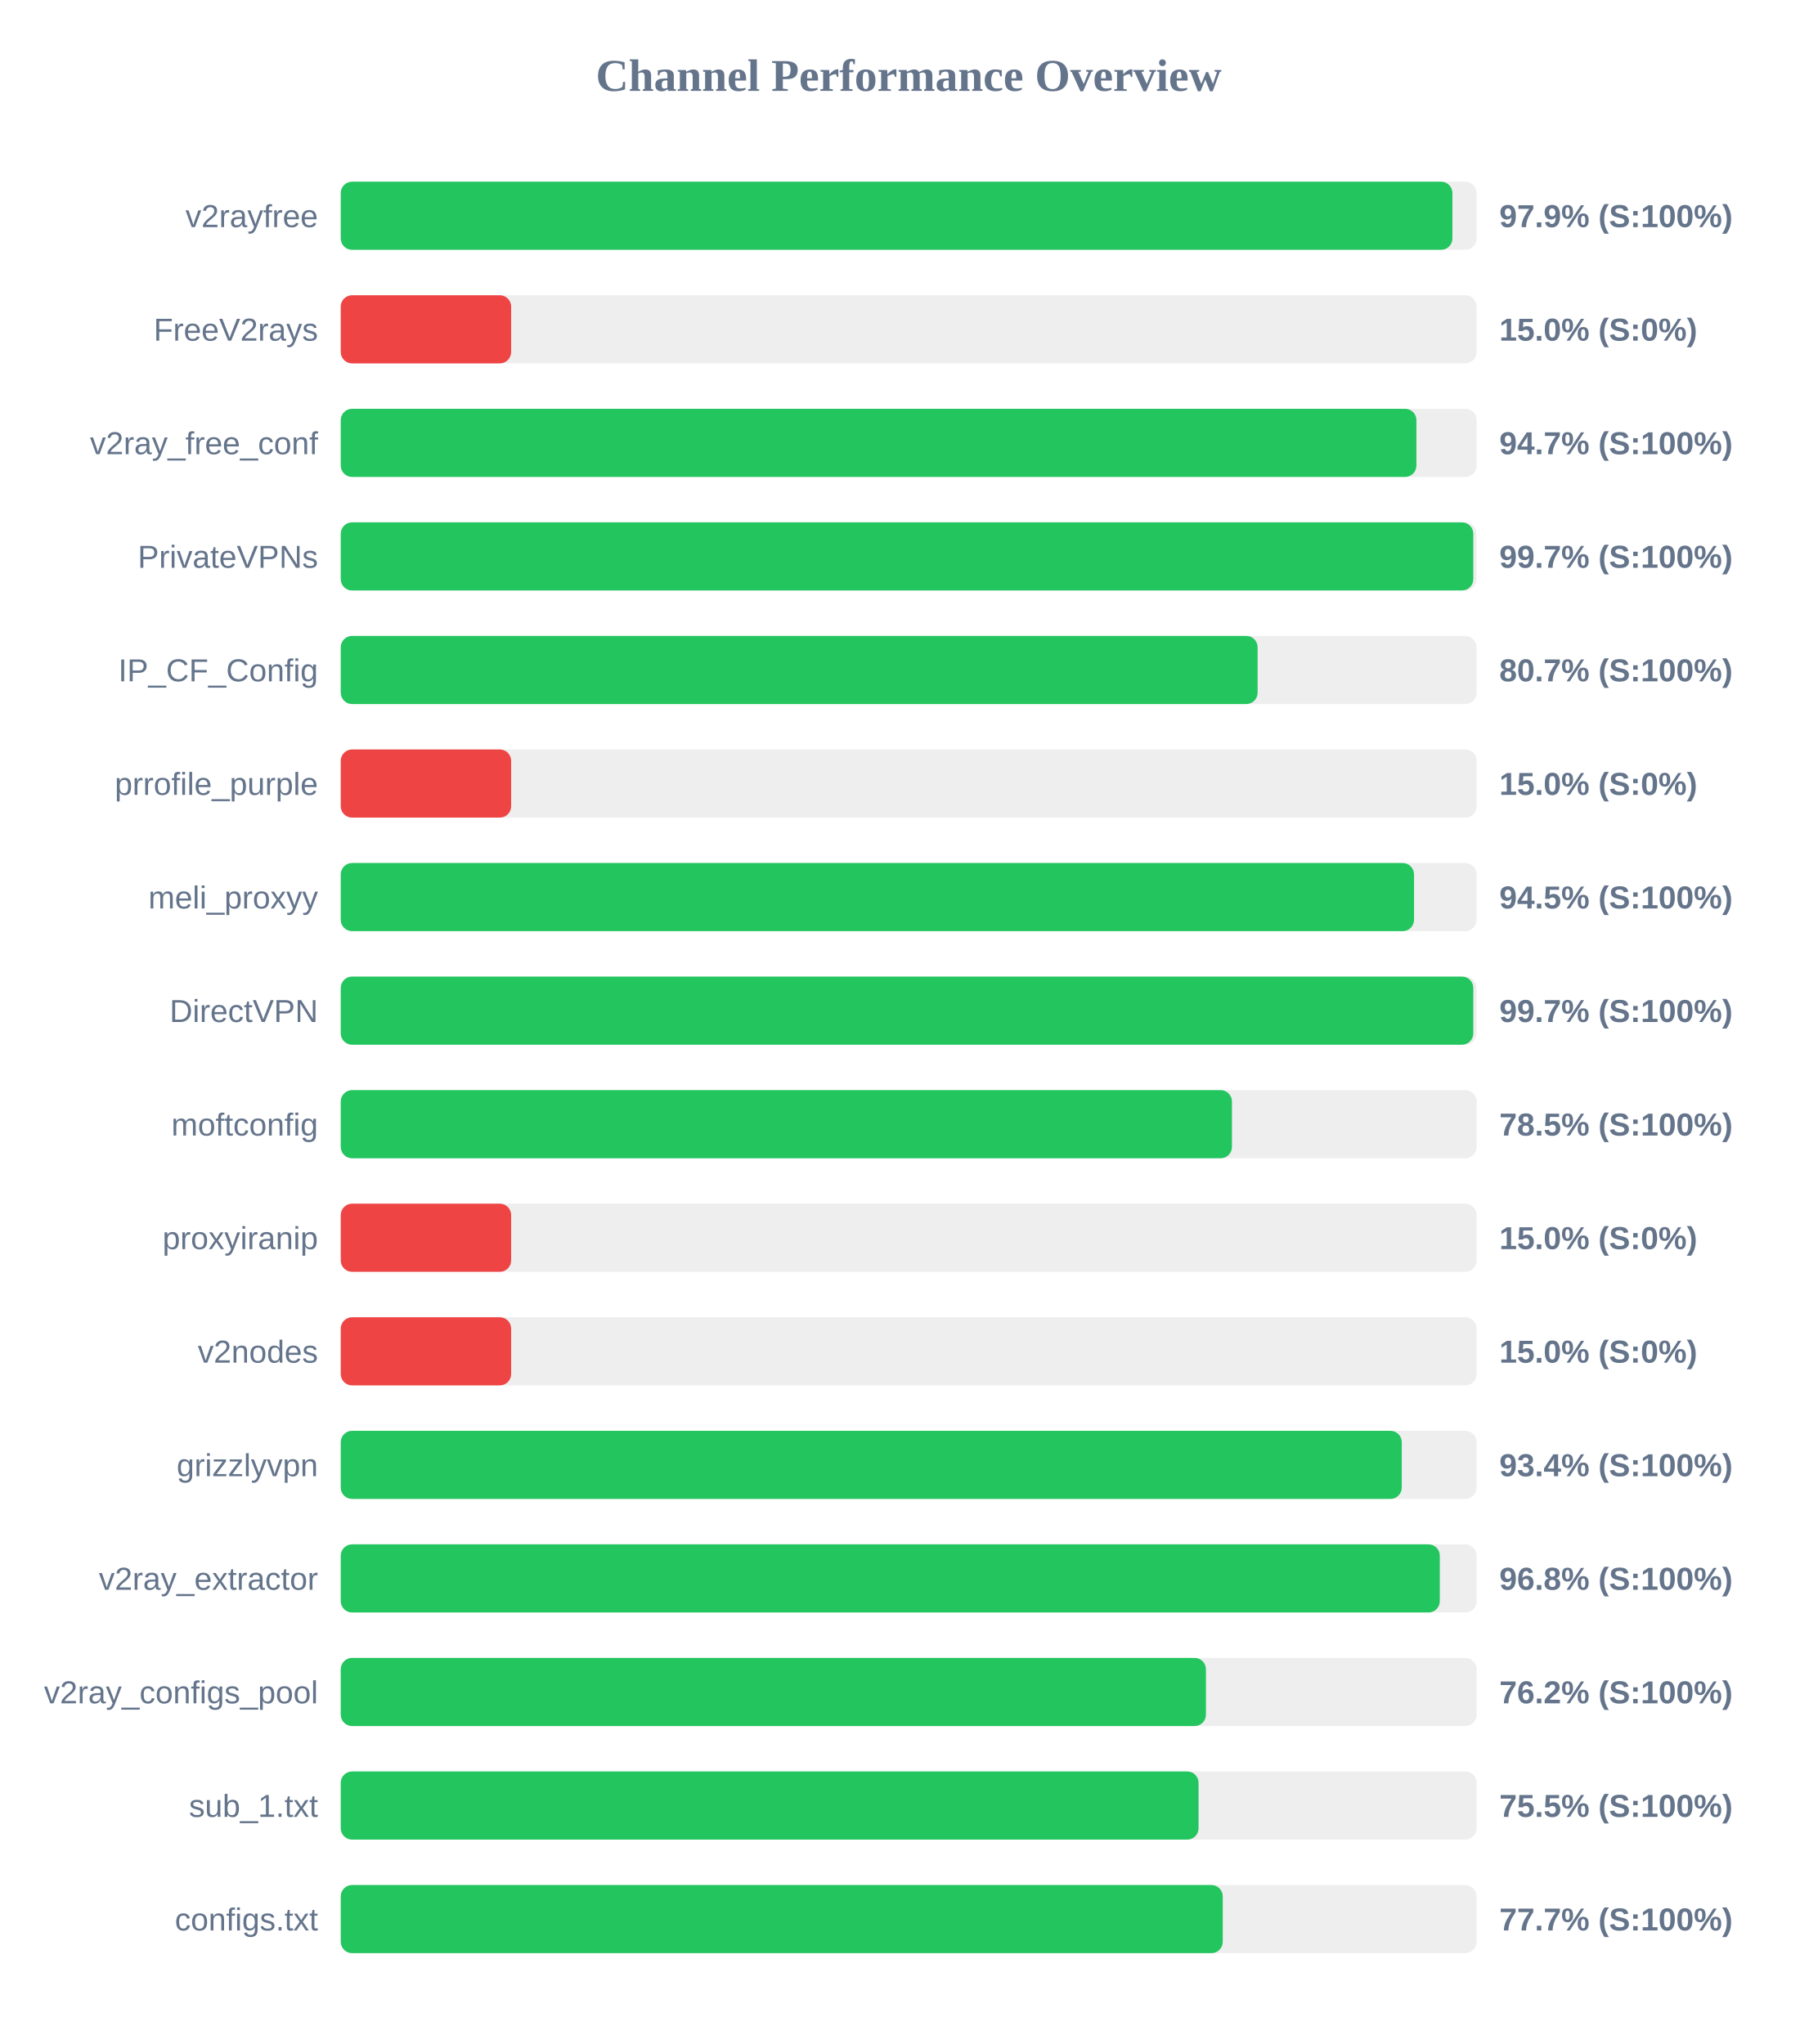
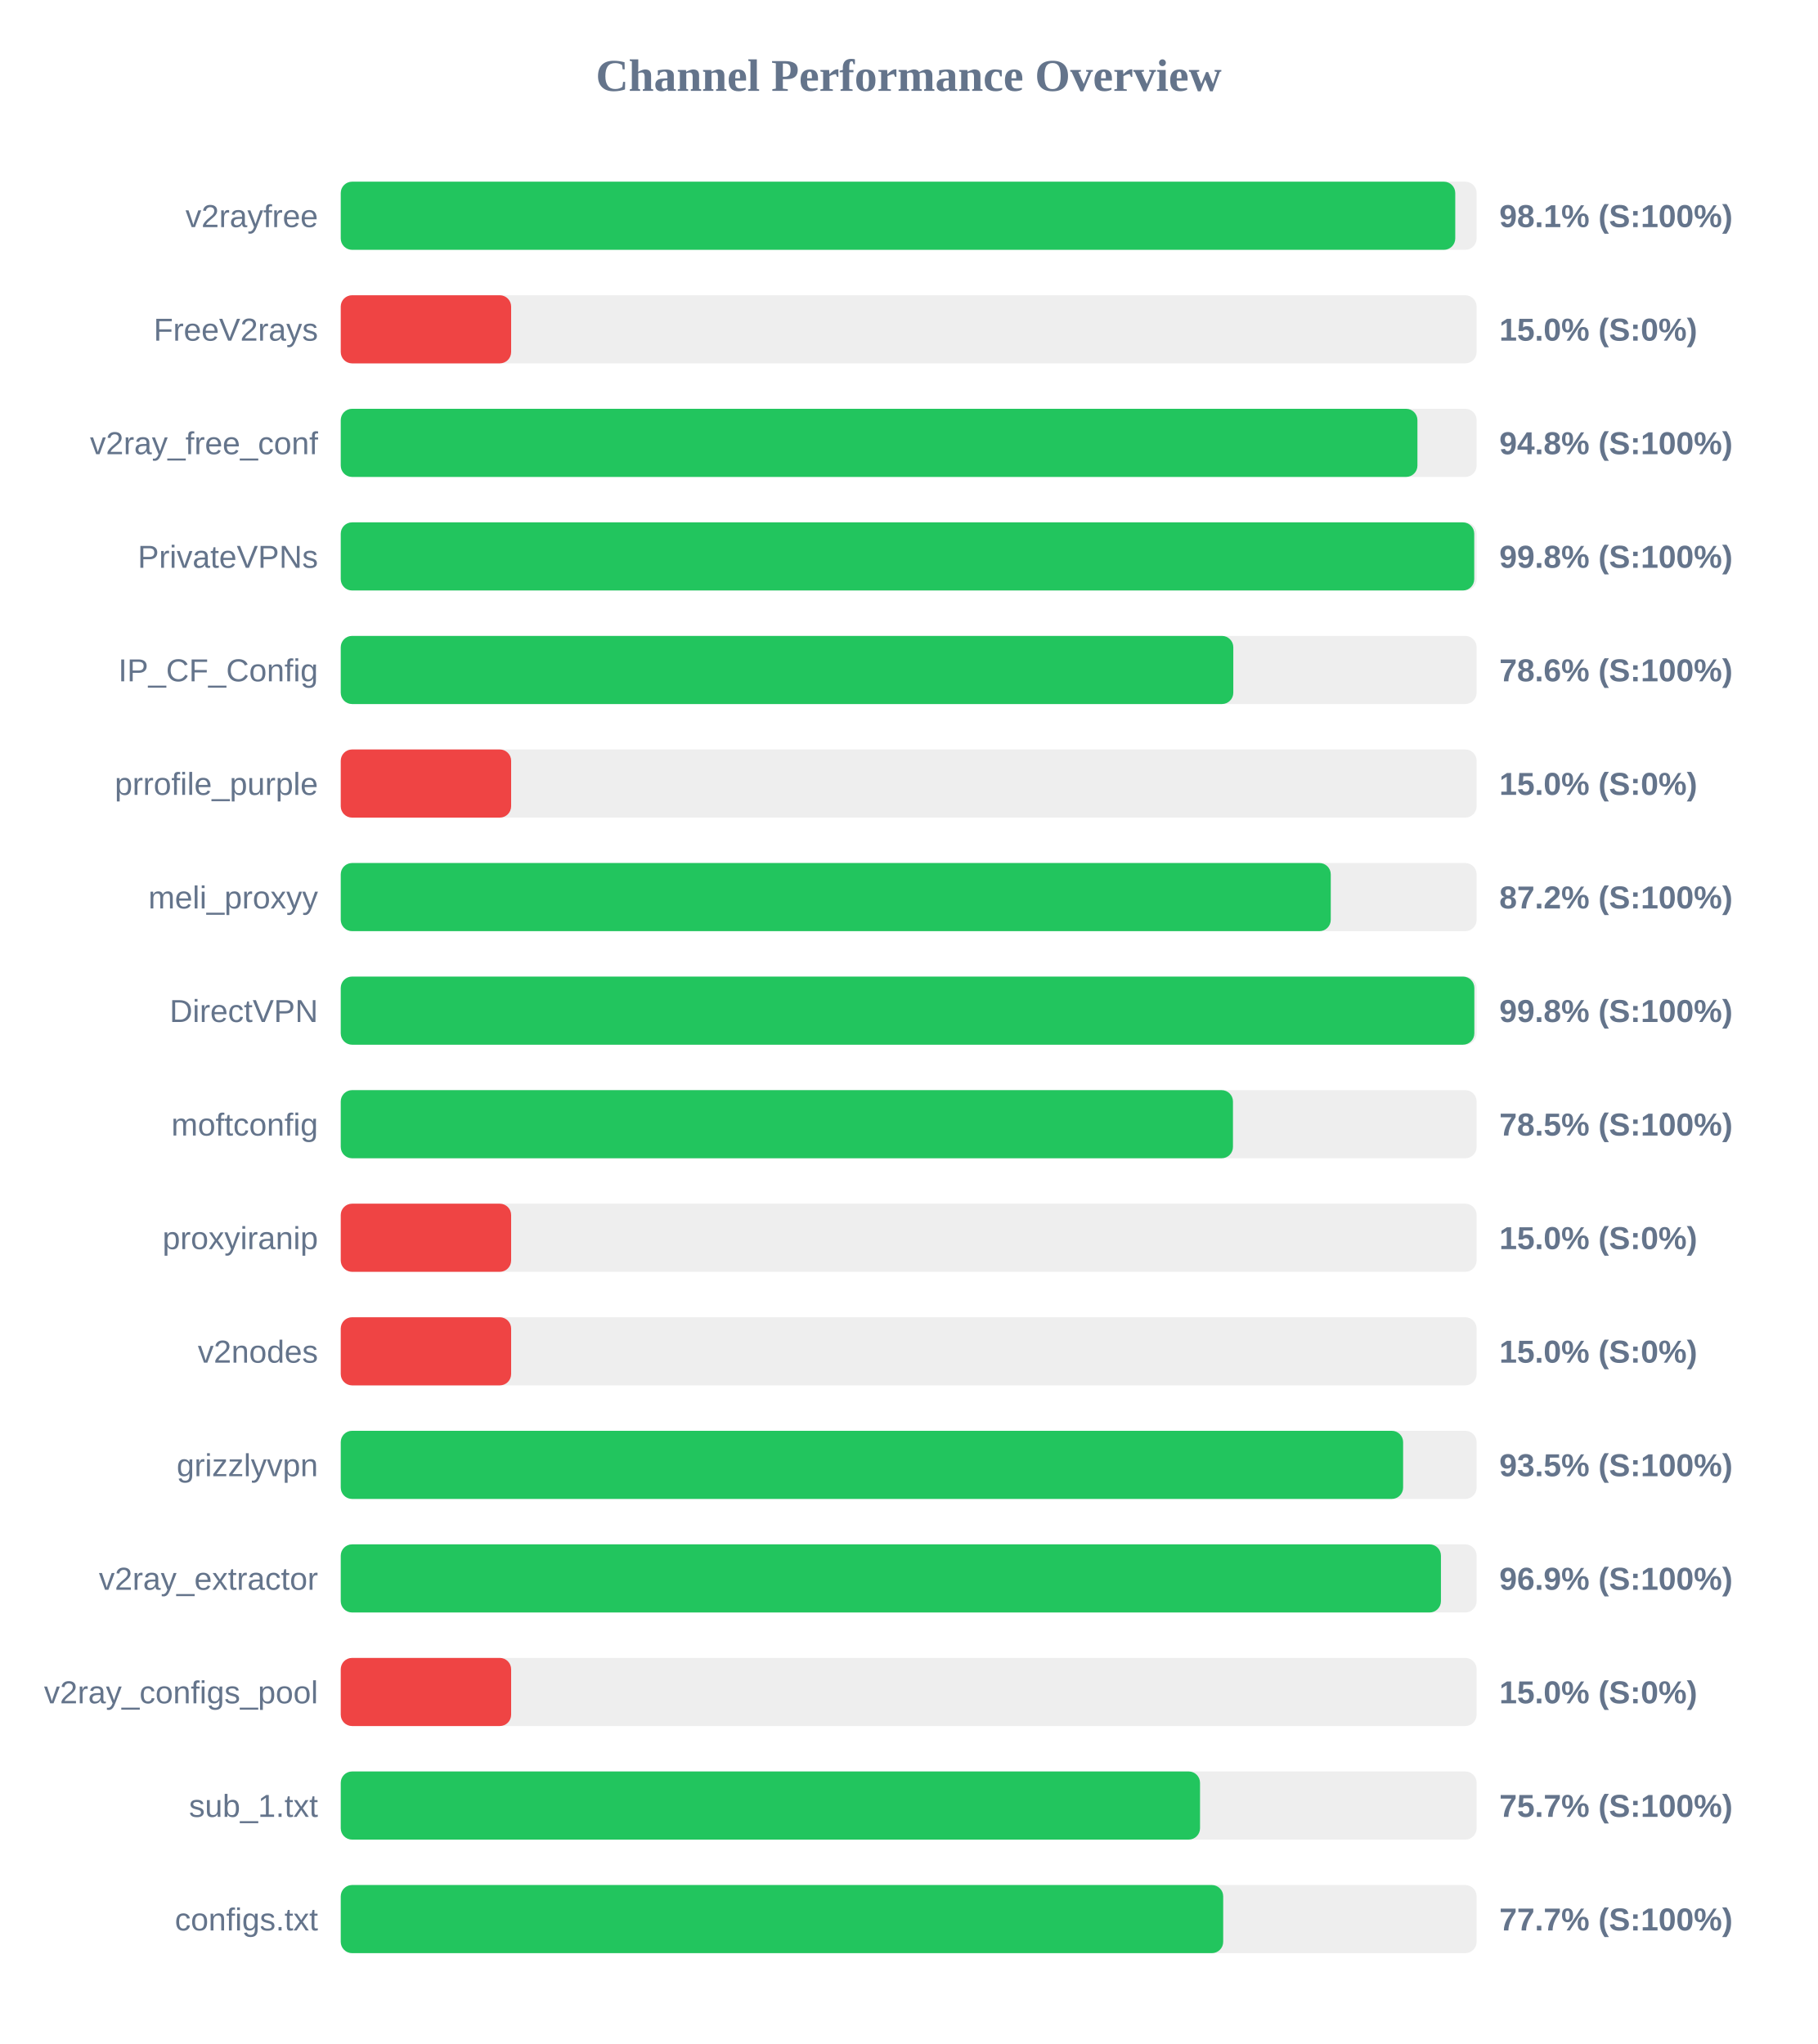
<svg xmlns="http://www.w3.org/2000/svg" width="800" height="900" version="1.1">
  <style>
        .row { font: 14px Arial; fill: #64748b; }
        .score { font: bold 14px Arial; fill: #64748b; }
    </style>
  <text x="400" y="40" text-anchor="middle" font-size="20px" font-weight="bold" fill="#64748b">Channel Performance Overview</text>
  <rect x="150" y="80" width="500" height="30" fill="#eee" rx="5" />
-   <rect x="150" y="80" width="489.35" height="30" fill="#22c55e" rx="5" />
+   <rect x="150" y="80" width="490.6" height="30" fill="#22c55e" rx="5" />
  <text x="140" y="100" text-anchor="end" class="row">v2rayfree</text>
-   <text x="660" y="100" text-anchor="start" class="score">97.9% (S:100%)</text>
+   <text x="660" y="100" text-anchor="start" class="score">98.1% (S:100%)</text>
  <rect x="150" y="130" width="500" height="30" fill="#eee" rx="5" />
  <rect x="150" y="130" width="75.0" height="30" fill="#ef4444" rx="5" />
  <text x="140" y="150" text-anchor="end" class="row">FreeV2rays</text>
  <text x="660" y="150" text-anchor="start" class="score">15.0% (S:0%)</text>
  <rect x="150" y="180" width="500" height="30" fill="#eee" rx="5" />
-   <rect x="150" y="180" width="473.5" height="30" fill="#22c55e" rx="5" />
+   <rect x="150" y="180" width="473.95" height="30" fill="#22c55e" rx="5" />
  <text x="140" y="200" text-anchor="end" class="row">v2ray_free_conf</text>
-   <text x="660" y="200" text-anchor="start" class="score">94.7% (S:100%)</text>
+   <text x="660" y="200" text-anchor="start" class="score">94.8% (S:100%)</text>
  <rect x="150" y="230" width="500" height="30" fill="#eee" rx="5" />
-   <rect x="150" y="230" width="498.55" height="30" fill="#22c55e" rx="5" />
+   <rect x="150" y="230" width="498.95" height="30" fill="#22c55e" rx="5" />
  <text x="140" y="250" text-anchor="end" class="row">PrivateVPNs</text>
-   <text x="660" y="250" text-anchor="start" class="score">99.7% (S:100%)</text>
+   <text x="660" y="250" text-anchor="start" class="score">99.8% (S:100%)</text>
  <rect x="150" y="280" width="500" height="30" fill="#eee" rx="5" />
-   <rect x="150" y="280" width="403.6" height="30" fill="#22c55e" rx="5" />
+   <rect x="150" y="280" width="392.9" height="30" fill="#22c55e" rx="5" />
  <text x="140" y="300" text-anchor="end" class="row">IP_CF_Config</text>
-   <text x="660" y="300" text-anchor="start" class="score">80.7% (S:100%)</text>
+   <text x="660" y="300" text-anchor="start" class="score">78.6% (S:100%)</text>
  <rect x="150" y="330" width="500" height="30" fill="#eee" rx="5" />
  <rect x="150" y="330" width="75.0" height="30" fill="#ef4444" rx="5" />
  <text x="140" y="350" text-anchor="end" class="row">prrofile_purple</text>
  <text x="660" y="350" text-anchor="start" class="score">15.0% (S:0%)</text>
  <rect x="150" y="380" width="500" height="30" fill="#eee" rx="5" />
-   <rect x="150" y="380" width="472.45" height="30" fill="#22c55e" rx="5" />
+   <rect x="150" y="380" width="435.8" height="30" fill="#22c55e" rx="5" />
  <text x="140" y="400" text-anchor="end" class="row">meli_proxyy</text>
-   <text x="660" y="400" text-anchor="start" class="score">94.5% (S:100%)</text>
+   <text x="660" y="400" text-anchor="start" class="score">87.2% (S:100%)</text>
  <rect x="150" y="430" width="500" height="30" fill="#eee" rx="5" />
-   <rect x="150" y="430" width="498.55" height="30" fill="#22c55e" rx="5" />
+   <rect x="150" y="430" width="499.0" height="30" fill="#22c55e" rx="5" />
  <text x="140" y="450" text-anchor="end" class="row">DirectVPN</text>
-   <text x="660" y="450" text-anchor="start" class="score">99.7% (S:100%)</text>
+   <text x="660" y="450" text-anchor="start" class="score">99.8% (S:100%)</text>
  <rect x="150" y="480" width="500" height="30" fill="#eee" rx="5" />
-   <rect x="150" y="480" width="392.3" height="30" fill="#22c55e" rx="5" />
+   <rect x="150" y="480" width="392.75" height="30" fill="#22c55e" rx="5" />
  <text x="140" y="500" text-anchor="end" class="row">moftconfig</text>
  <text x="660" y="500" text-anchor="start" class="score">78.5% (S:100%)</text>
  <rect x="150" y="530" width="500" height="30" fill="#eee" rx="5" />
  <rect x="150" y="530" width="75.0" height="30" fill="#ef4444" rx="5" />
  <text x="140" y="550" text-anchor="end" class="row">proxyiranip</text>
  <text x="660" y="550" text-anchor="start" class="score">15.0% (S:0%)</text>
  <rect x="150" y="580" width="500" height="30" fill="#eee" rx="5" />
  <rect x="150" y="580" width="75.0" height="30" fill="#ef4444" rx="5" />
  <text x="140" y="600" text-anchor="end" class="row">v2nodes</text>
  <text x="660" y="600" text-anchor="start" class="score">15.0% (S:0%)</text>
  <rect x="150" y="630" width="500" height="30" fill="#eee" rx="5" />
-   <rect x="150" y="630" width="467.05" height="30" fill="#22c55e" rx="5" />
+   <rect x="150" y="630" width="467.65" height="30" fill="#22c55e" rx="5" />
  <text x="140" y="650" text-anchor="end" class="row">grizzlyvpn</text>
-   <text x="660" y="650" text-anchor="start" class="score">93.4% (S:100%)</text>
+   <text x="660" y="650" text-anchor="start" class="score">93.5% (S:100%)</text>
  <rect x="150" y="680" width="500" height="30" fill="#eee" rx="5" />
-   <rect x="150" y="680" width="483.8" height="30" fill="#22c55e" rx="5" />
+   <rect x="150" y="680" width="484.3" height="30" fill="#22c55e" rx="5" />
  <text x="140" y="700" text-anchor="end" class="row">v2ray_extractor</text>
-   <text x="660" y="700" text-anchor="start" class="score">96.8% (S:100%)</text>
+   <text x="660" y="700" text-anchor="start" class="score">96.9% (S:100%)</text>
  <rect x="150" y="730" width="500" height="30" fill="#eee" rx="5" />
-   <rect x="150" y="730" width="380.85" height="30" fill="#22c55e" rx="5" />
+   <rect x="150" y="730" width="75.0" height="30" fill="#ef4444" rx="5" />
  <text x="140" y="750" text-anchor="end" class="row">v2ray_configs_pool</text>
-   <text x="660" y="750" text-anchor="start" class="score">76.2% (S:100%)</text>
+   <text x="660" y="750" text-anchor="start" class="score">15.0% (S:0%)</text>
  <rect x="150" y="780" width="500" height="30" fill="#eee" rx="5" />
-   <rect x="150" y="780" width="377.6" height="30" fill="#22c55e" rx="5" />
+   <rect x="150" y="780" width="378.25" height="30" fill="#22c55e" rx="5" />
  <text x="140" y="800" text-anchor="end" class="row">sub_1.txt</text>
-   <text x="660" y="800" text-anchor="start" class="score">75.5% (S:100%)</text>
+   <text x="660" y="800" text-anchor="start" class="score">75.7% (S:100%)</text>
  <rect x="150" y="830" width="500" height="30" fill="#eee" rx="5" />
-   <rect x="150" y="830" width="388.25" height="30" fill="#22c55e" rx="5" />
+   <rect x="150" y="830" width="388.45" height="30" fill="#22c55e" rx="5" />
  <text x="140" y="850" text-anchor="end" class="row">configs.txt</text>
  <text x="660" y="850" text-anchor="start" class="score">77.7% (S:100%)</text>
</svg>
